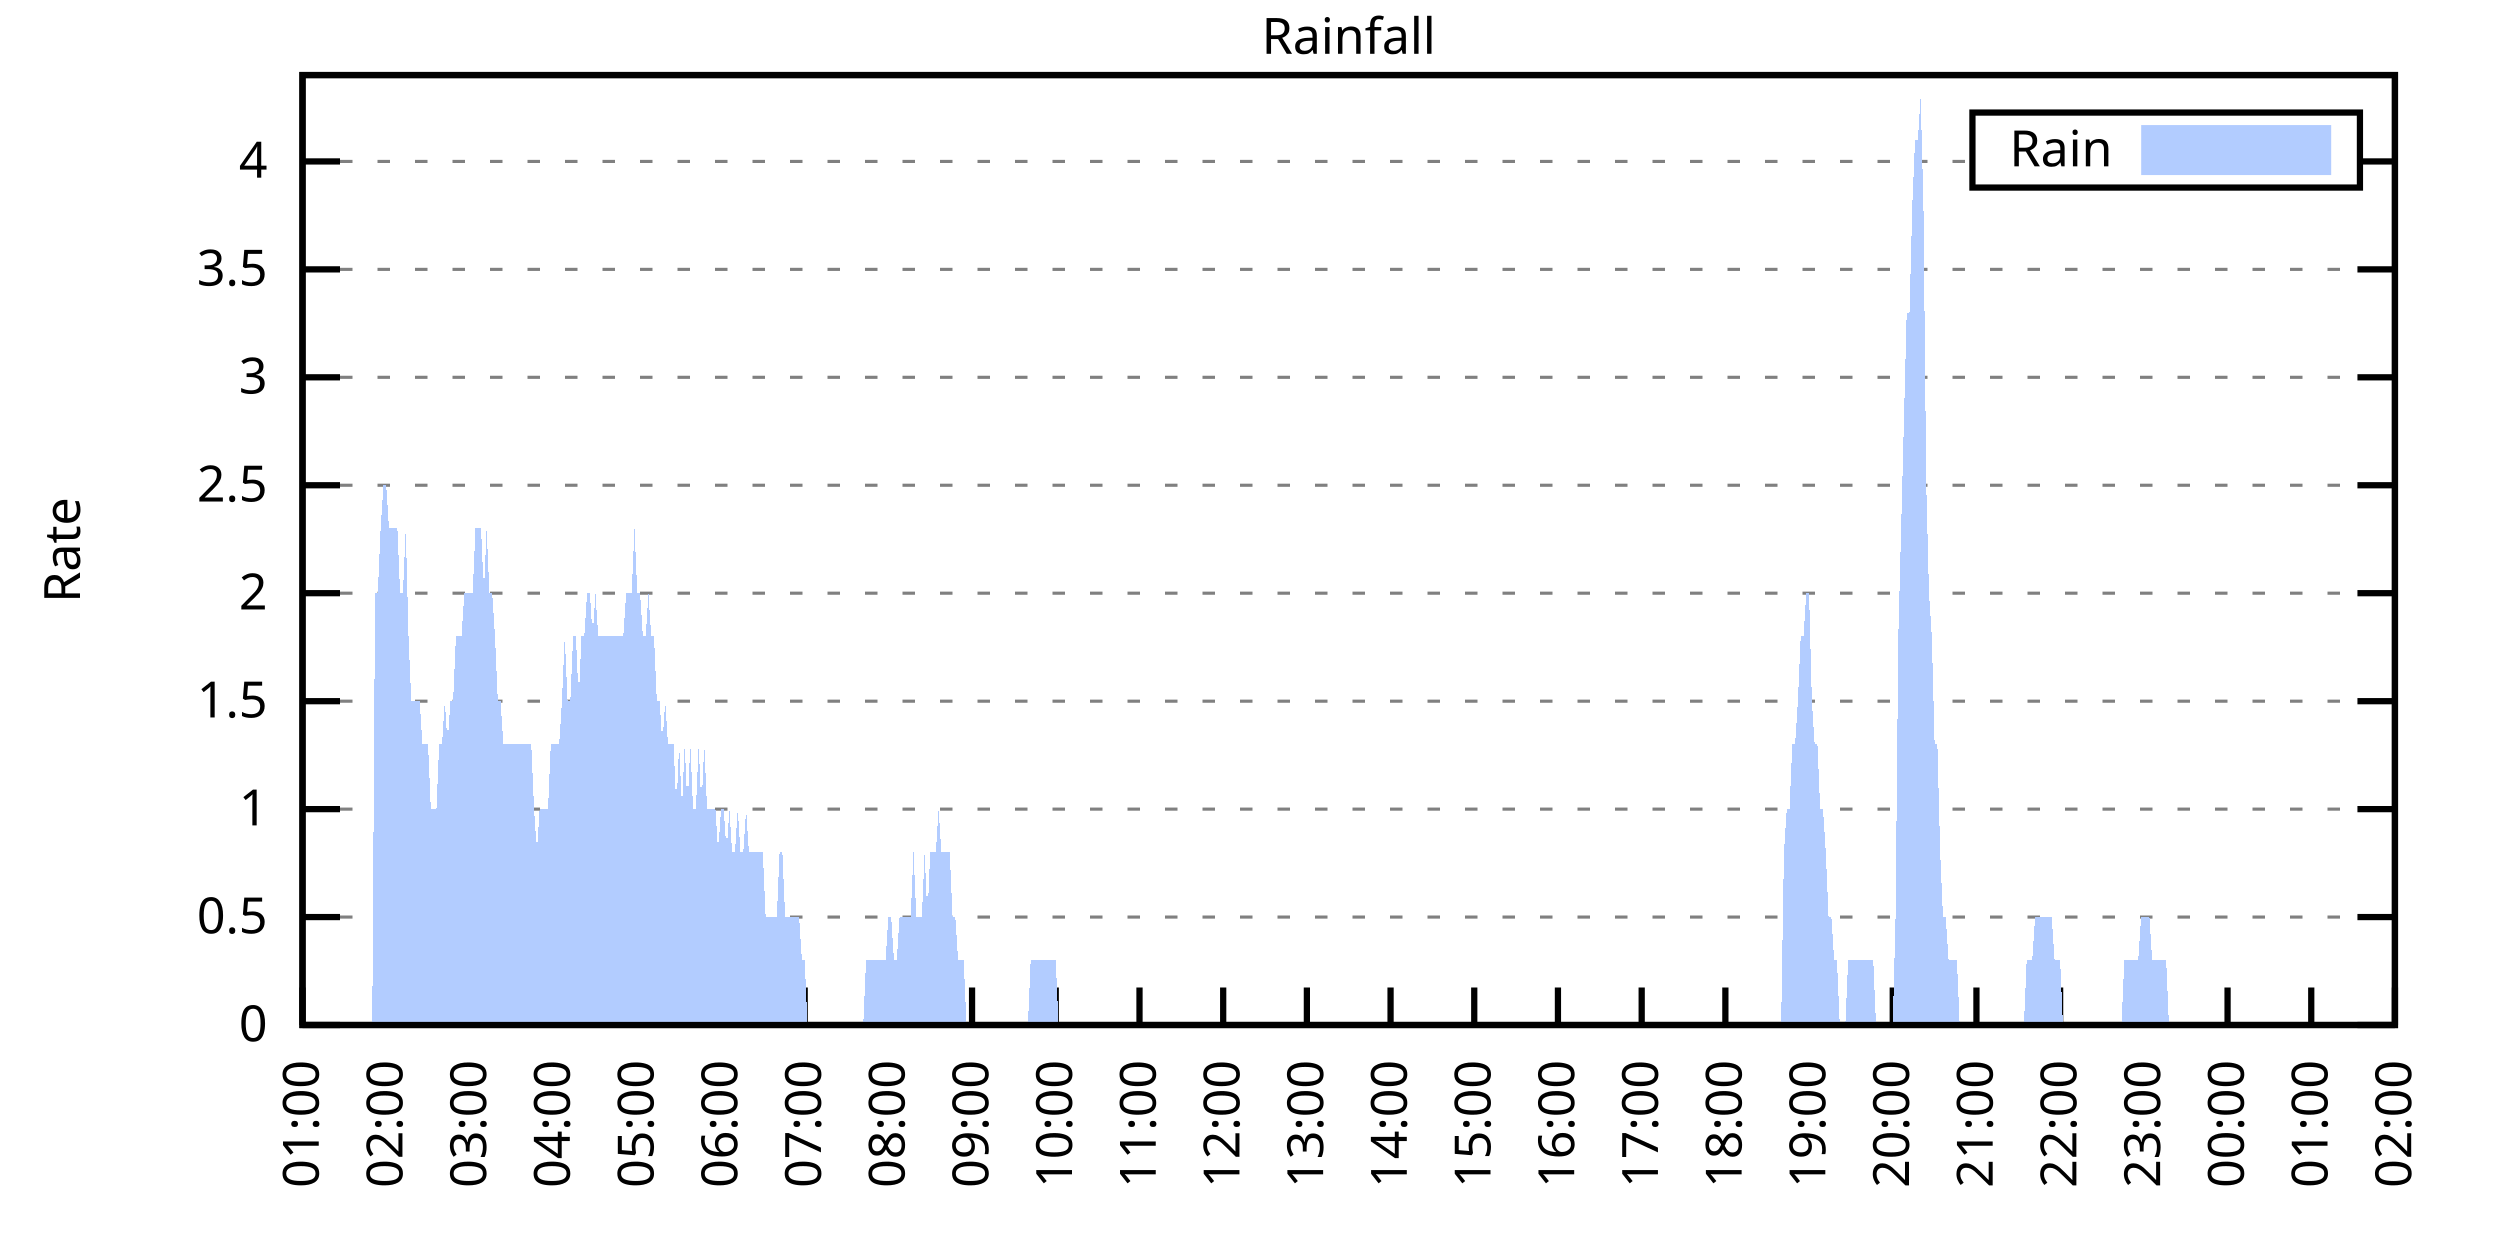
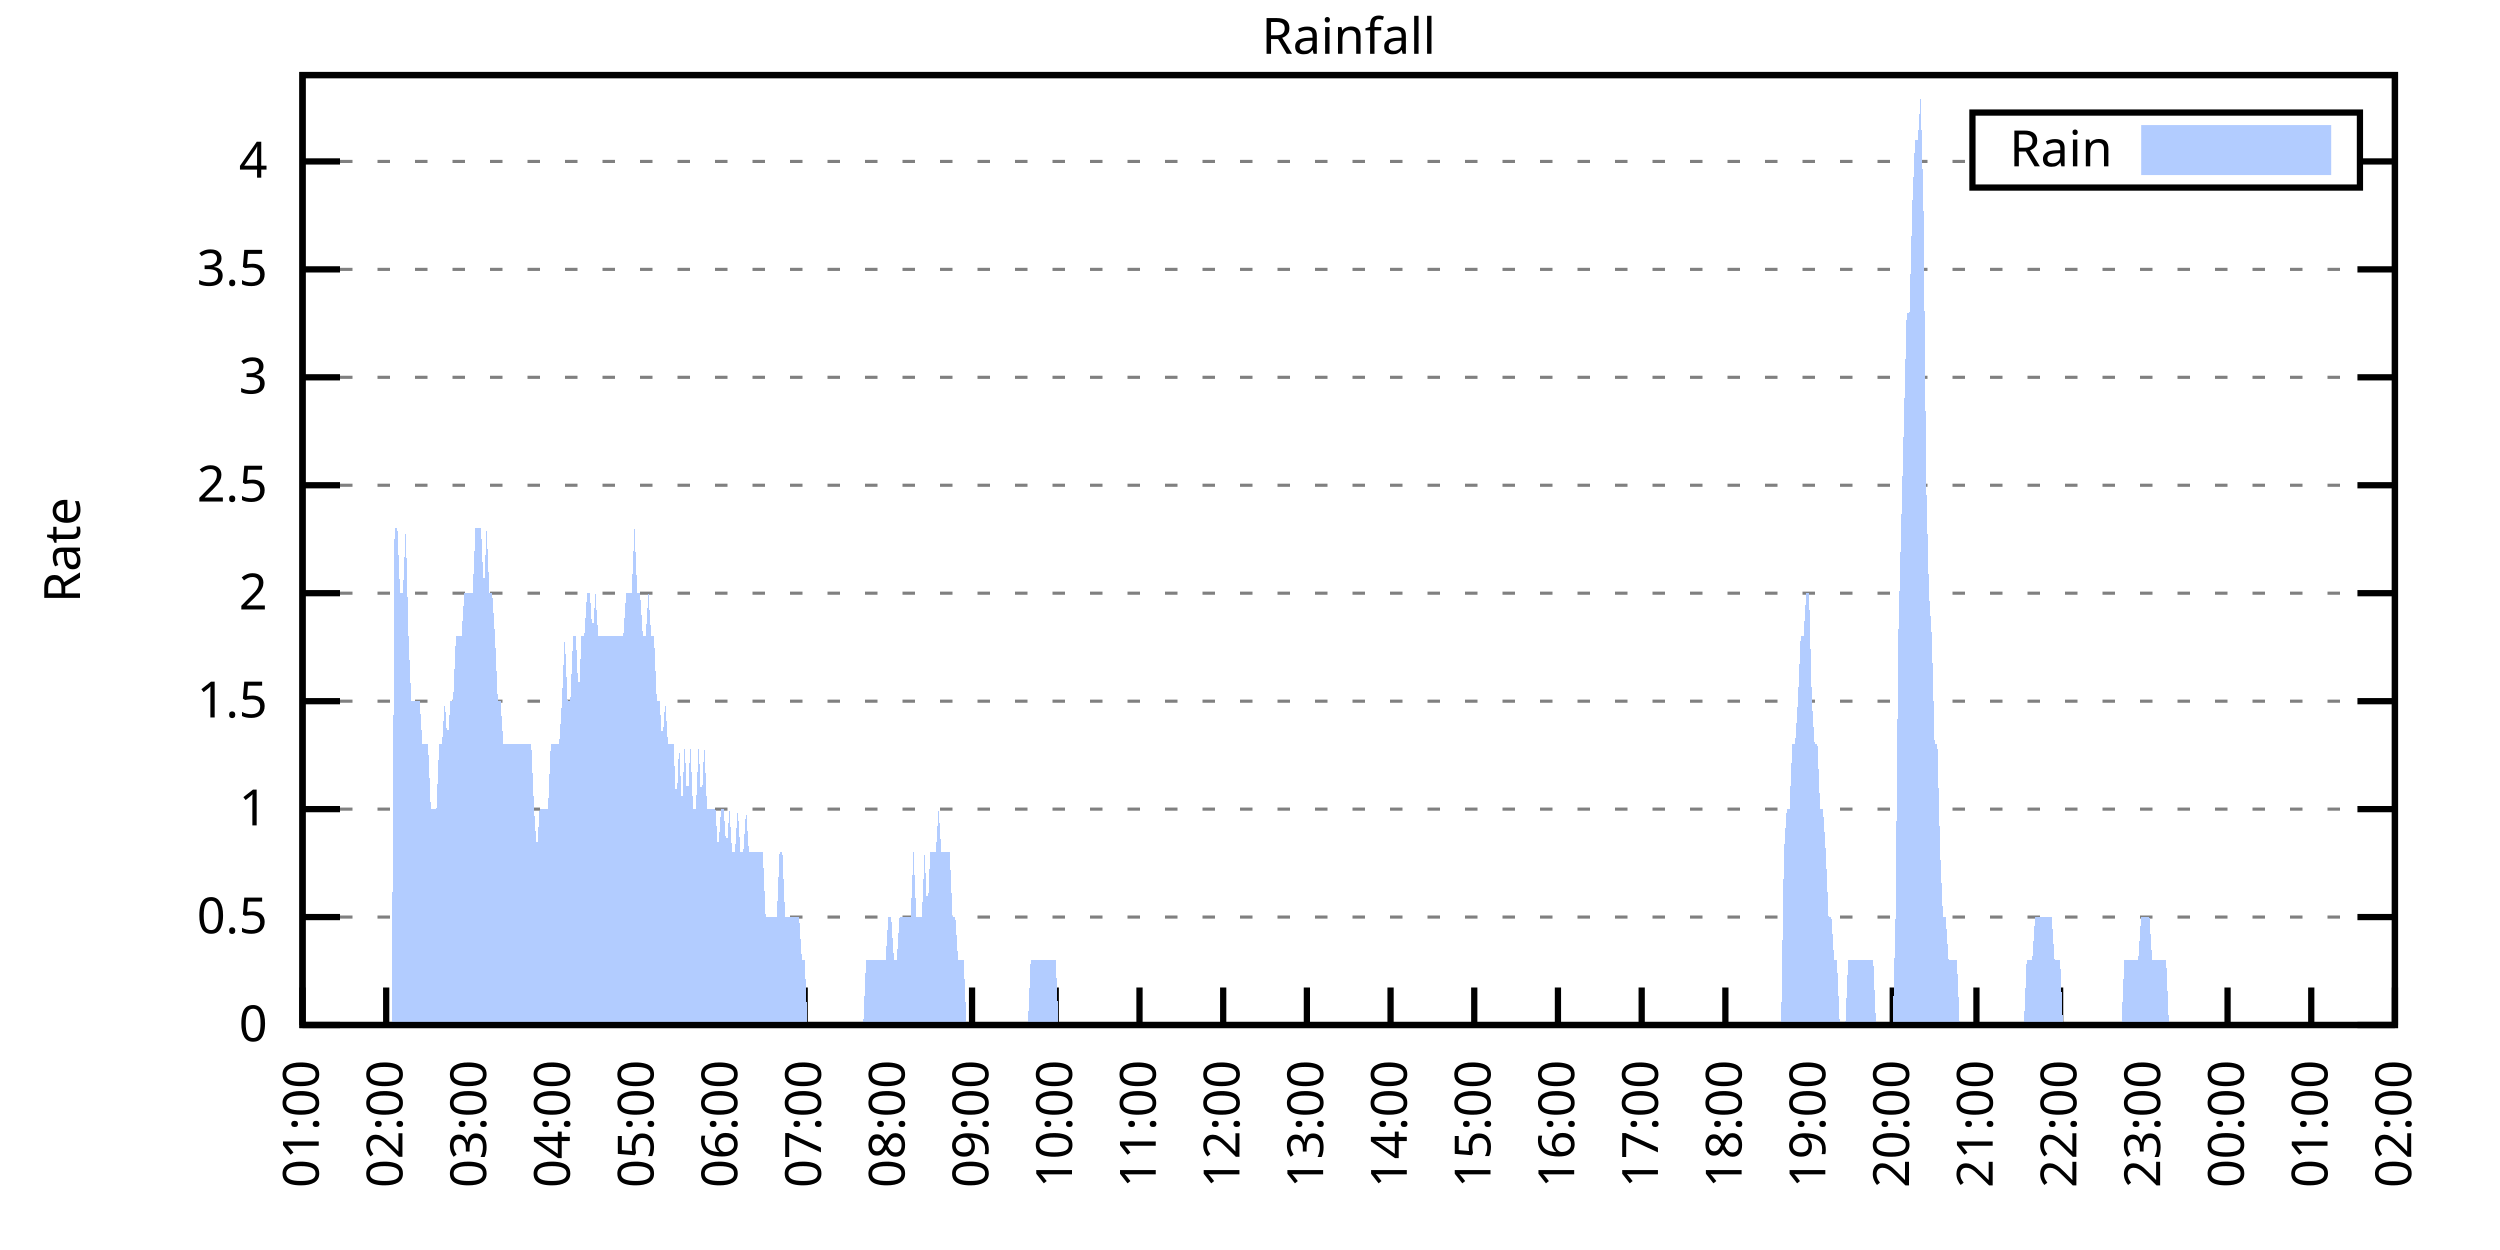
<svg xmlns="http://www.w3.org/2000/svg" xmlns:xlink="http://www.w3.org/1999/xlink" width="400" height="200" viewBox="0 0 400 200">
  <g id="gnuplot_canvas">
    <rect x="0" y="0" width="400" height="200" fill="none" />
    <defs>
      <circle id="gpDot" r="0.5" stroke-width="0.5" stroke="currentColor" />
      <path id="gpPt0" stroke-width="0.333" stroke="currentColor" d="M-1,0 h2 M0,-1 v2" />
      <path id="gpPt1" stroke-width="0.333" stroke="currentColor" d="M-1,-1 L1,1 M1,-1 L-1,1" />
      <path id="gpPt2" stroke-width="0.333" stroke="currentColor" d="M-1,0 L1,0 M0,-1 L0,1 M-1,-1 L1,1 M-1,1 L1,-1" />
      <rect id="gpPt3" stroke-width="0.333" stroke="currentColor" x="-1" y="-1" width="2" height="2" />
      <rect id="gpPt4" stroke-width="0.333" stroke="currentColor" fill="currentColor" x="-1" y="-1" width="2" height="2" />
      <circle id="gpPt5" stroke-width="0.333" stroke="currentColor" cx="0" cy="0" r="1" />
      <use xlink:href="#gpPt5" id="gpPt6" fill="currentColor" stroke="none" />
      <path id="gpPt7" stroke-width="0.333" stroke="currentColor" d="M0,-1.33 L-1.33,0.67 L1.33,0.67 z" />
      <use xlink:href="#gpPt7" id="gpPt8" fill="currentColor" stroke="none" />
      <use xlink:href="#gpPt7" id="gpPt9" stroke="currentColor" transform="rotate(180)" />
      <use xlink:href="#gpPt9" id="gpPt10" fill="currentColor" stroke="none" />
      <use xlink:href="#gpPt3" id="gpPt11" stroke="currentColor" transform="rotate(45)" />
      <use xlink:href="#gpPt11" id="gpPt12" fill="currentColor" stroke="none" />
      <path id="gpPt13" stroke-width="0.333" stroke="currentColor" d="M0,1.330 L1.265,0.411 L0.782,-1.067 L-0.782,-1.076 L-1.265,0.411 z" />
      <use xlink:href="#gpPt13" id="gpPt14" fill="currentColor" stroke="none" />
      <filter id="textbox" filterUnits="objectBoundingBox" x="0" y="0" height="1" width="1">
        <feFlood flood-color="white" flood-opacity="1" result="bgnd" />
        <feComposite in="SourceGraphic" in2="bgnd" operator="atop" />
      </filter>
      <filter id="greybox" filterUnits="objectBoundingBox" x="0" y="0" height="1" width="1">
        <feFlood flood-color="lightgrey" flood-opacity="1" result="grey" />
        <feComposite in="SourceGraphic" in2="grey" operator="atop" />
      </filter>
    </defs>
    <g fill="none" color="white" stroke="currentColor" stroke-width="1.00" stroke-linecap="butt" stroke-linejoin="miter">
</g>
    <g fill="none" color="black" stroke="currentColor" stroke-width="1.00" stroke-linecap="butt" stroke-linejoin="miter">
      <g stroke="none" shape-rendering="crispEdges">
        <polygon fill="rgb(255, 255, 255)" points="48.40,164.00 383.18,164.00 383.18,12.02 48.40,12.02 " />
      </g>
    </g>
    <g fill="none" color="black" stroke="currentColor" stroke-width="1.00" stroke-linecap="butt" stroke-linejoin="miter">
</g>
    <g fill="none" color="black" stroke="black" stroke-width="0.50" stroke-linecap="butt" stroke-linejoin="miter">
</g>
    <g fill="none" color="gray" stroke="currentColor" stroke-width="0.50" stroke-linecap="butt" stroke-linejoin="miter">
      <path stroke="gray" stroke-dasharray="2,4" class="gridline" d="M48.40,164.00 L383.19,164.00  " />
    </g>
    <g fill="none" color="gray" stroke="gray" stroke-width="1.00" stroke-linecap="butt" stroke-linejoin="miter">
</g>
    <g fill="none" color="black" stroke="currentColor" stroke-width="1.00" stroke-linecap="butt" stroke-linejoin="miter">
      <path stroke="black" d="M48.40,164.00 L54.40,164.00 M383.19,164.00 L377.19,164.00  " />
      <g transform="translate(42.80,166.60)" stroke="none" fill="black" font-family="Sans" font-size="8.00" text-anchor="end">
        <text>
          <tspan font-family="Sans"> 0</tspan>
        </text>
      </g>
    </g>
    <g fill="none" color="black" stroke="currentColor" stroke-width="1.00" stroke-linecap="butt" stroke-linejoin="miter">
</g>
    <g fill="none" color="black" stroke="black" stroke-width="0.50" stroke-linecap="butt" stroke-linejoin="miter">
</g>
    <g fill="none" color="gray" stroke="currentColor" stroke-width="0.50" stroke-linecap="butt" stroke-linejoin="miter">
      <path stroke="gray" stroke-dasharray="2,4" class="gridline" d="M48.40,146.73 L383.19,146.73  " />
    </g>
    <g fill="none" color="gray" stroke="gray" stroke-width="1.00" stroke-linecap="butt" stroke-linejoin="miter">
</g>
    <g fill="none" color="black" stroke="currentColor" stroke-width="1.00" stroke-linecap="butt" stroke-linejoin="miter">
      <path stroke="black" d="M48.40,146.73 L54.40,146.73 M383.19,146.73 L377.19,146.73  " />
      <g transform="translate(42.80,149.33)" stroke="none" fill="black" font-family="Sans" font-size="8.00" text-anchor="end">
        <text>
          <tspan font-family="Sans"> 0.5</tspan>
        </text>
      </g>
    </g>
    <g fill="none" color="black" stroke="currentColor" stroke-width="1.00" stroke-linecap="butt" stroke-linejoin="miter">
</g>
    <g fill="none" color="black" stroke="black" stroke-width="0.50" stroke-linecap="butt" stroke-linejoin="miter">
</g>
    <g fill="none" color="gray" stroke="currentColor" stroke-width="0.50" stroke-linecap="butt" stroke-linejoin="miter">
      <path stroke="gray" stroke-dasharray="2,4" class="gridline" d="M48.40,129.46 L383.19,129.46  " />
    </g>
    <g fill="none" color="gray" stroke="gray" stroke-width="1.00" stroke-linecap="butt" stroke-linejoin="miter">
</g>
    <g fill="none" color="black" stroke="currentColor" stroke-width="1.00" stroke-linecap="butt" stroke-linejoin="miter">
      <path stroke="black" d="M48.40,129.46 L54.40,129.46 M383.19,129.46 L377.19,129.46  " />
      <g transform="translate(42.80,132.06)" stroke="none" fill="black" font-family="Sans" font-size="8.00" text-anchor="end">
        <text>
          <tspan font-family="Sans"> 1</tspan>
        </text>
      </g>
    </g>
    <g fill="none" color="black" stroke="currentColor" stroke-width="1.00" stroke-linecap="butt" stroke-linejoin="miter">
</g>
    <g fill="none" color="black" stroke="black" stroke-width="0.50" stroke-linecap="butt" stroke-linejoin="miter">
</g>
    <g fill="none" color="gray" stroke="currentColor" stroke-width="0.50" stroke-linecap="butt" stroke-linejoin="miter">
      <path stroke="gray" stroke-dasharray="2,4" class="gridline" d="M48.40,112.19 L383.19,112.19  " />
    </g>
    <g fill="none" color="gray" stroke="gray" stroke-width="1.00" stroke-linecap="butt" stroke-linejoin="miter">
</g>
    <g fill="none" color="black" stroke="currentColor" stroke-width="1.00" stroke-linecap="butt" stroke-linejoin="miter">
      <path stroke="black" d="M48.40,112.19 L54.40,112.19 M383.19,112.19 L377.19,112.19  " />
      <g transform="translate(42.80,114.79)" stroke="none" fill="black" font-family="Sans" font-size="8.00" text-anchor="end">
        <text>
          <tspan font-family="Sans"> 1.5</tspan>
        </text>
      </g>
    </g>
    <g fill="none" color="black" stroke="currentColor" stroke-width="1.00" stroke-linecap="butt" stroke-linejoin="miter">
</g>
    <g fill="none" color="black" stroke="black" stroke-width="0.50" stroke-linecap="butt" stroke-linejoin="miter">
</g>
    <g fill="none" color="gray" stroke="currentColor" stroke-width="0.50" stroke-linecap="butt" stroke-linejoin="miter">
      <path stroke="gray" stroke-dasharray="2,4" class="gridline" d="M48.40,94.91 L383.19,94.91  " />
    </g>
    <g fill="none" color="gray" stroke="gray" stroke-width="1.00" stroke-linecap="butt" stroke-linejoin="miter">
</g>
    <g fill="none" color="black" stroke="currentColor" stroke-width="1.00" stroke-linecap="butt" stroke-linejoin="miter">
      <path stroke="black" d="M48.40,94.91 L54.40,94.91 M383.19,94.91 L377.19,94.91  " />
      <g transform="translate(42.80,97.51)" stroke="none" fill="black" font-family="Sans" font-size="8.00" text-anchor="end">
        <text>
          <tspan font-family="Sans"> 2</tspan>
        </text>
      </g>
    </g>
    <g fill="none" color="black" stroke="currentColor" stroke-width="1.00" stroke-linecap="butt" stroke-linejoin="miter">
</g>
    <g fill="none" color="black" stroke="black" stroke-width="0.50" stroke-linecap="butt" stroke-linejoin="miter">
</g>
    <g fill="none" color="gray" stroke="currentColor" stroke-width="0.50" stroke-linecap="butt" stroke-linejoin="miter">
      <path stroke="gray" stroke-dasharray="2,4" class="gridline" d="M48.40,77.64 L383.19,77.64  " />
    </g>
    <g fill="none" color="gray" stroke="gray" stroke-width="1.00" stroke-linecap="butt" stroke-linejoin="miter">
</g>
    <g fill="none" color="black" stroke="currentColor" stroke-width="1.00" stroke-linecap="butt" stroke-linejoin="miter">
      <path stroke="black" d="M48.40,77.64 L54.40,77.64 M383.19,77.64 L377.19,77.64  " />
      <g transform="translate(42.80,80.24)" stroke="none" fill="black" font-family="Sans" font-size="8.00" text-anchor="end">
        <text>
          <tspan font-family="Sans"> 2.5</tspan>
        </text>
      </g>
    </g>
    <g fill="none" color="black" stroke="currentColor" stroke-width="1.00" stroke-linecap="butt" stroke-linejoin="miter">
</g>
    <g fill="none" color="black" stroke="black" stroke-width="0.50" stroke-linecap="butt" stroke-linejoin="miter">
</g>
    <g fill="none" color="gray" stroke="currentColor" stroke-width="0.50" stroke-linecap="butt" stroke-linejoin="miter">
      <path stroke="gray" stroke-dasharray="2,4" class="gridline" d="M48.40,60.37 L383.19,60.37  " />
    </g>
    <g fill="none" color="gray" stroke="gray" stroke-width="1.00" stroke-linecap="butt" stroke-linejoin="miter">
</g>
    <g fill="none" color="black" stroke="currentColor" stroke-width="1.00" stroke-linecap="butt" stroke-linejoin="miter">
      <path stroke="black" d="M48.40,60.37 L54.40,60.37 M383.19,60.37 L377.19,60.37  " />
      <g transform="translate(42.80,62.97)" stroke="none" fill="black" font-family="Sans" font-size="8.00" text-anchor="end">
        <text>
          <tspan font-family="Sans"> 3</tspan>
        </text>
      </g>
    </g>
    <g fill="none" color="black" stroke="currentColor" stroke-width="1.00" stroke-linecap="butt" stroke-linejoin="miter">
</g>
    <g fill="none" color="black" stroke="black" stroke-width="0.50" stroke-linecap="butt" stroke-linejoin="miter">
</g>
    <g fill="none" color="gray" stroke="currentColor" stroke-width="0.50" stroke-linecap="butt" stroke-linejoin="miter">
      <path stroke="gray" stroke-dasharray="2,4" class="gridline" d="M48.40,43.10 L383.19,43.10  " />
    </g>
    <g fill="none" color="gray" stroke="gray" stroke-width="1.00" stroke-linecap="butt" stroke-linejoin="miter">
</g>
    <g fill="none" color="black" stroke="currentColor" stroke-width="1.00" stroke-linecap="butt" stroke-linejoin="miter">
      <path stroke="black" d="M48.40,43.10 L54.40,43.10 M383.19,43.10 L377.19,43.10  " />
      <g transform="translate(42.80,45.70)" stroke="none" fill="black" font-family="Sans" font-size="8.00" text-anchor="end">
        <text>
          <tspan font-family="Sans"> 3.5</tspan>
        </text>
      </g>
    </g>
    <g fill="none" color="black" stroke="currentColor" stroke-width="1.00" stroke-linecap="butt" stroke-linejoin="miter">
</g>
    <g fill="none" color="black" stroke="black" stroke-width="0.50" stroke-linecap="butt" stroke-linejoin="miter">
</g>
    <g fill="none" color="gray" stroke="currentColor" stroke-width="0.50" stroke-linecap="butt" stroke-linejoin="miter">
      <path stroke="gray" stroke-dasharray="2,4" class="gridline" d="M48.40,25.83 L315.59,25.83 M377.59,25.83 L383.19,25.83  " />
    </g>
    <g fill="none" color="gray" stroke="gray" stroke-width="1.00" stroke-linecap="butt" stroke-linejoin="miter">
</g>
    <g fill="none" color="black" stroke="currentColor" stroke-width="1.00" stroke-linecap="butt" stroke-linejoin="miter">
      <path stroke="black" d="M48.40,25.83 L54.40,25.83 M383.19,25.83 L377.19,25.83  " />
      <g transform="translate(42.80,28.43)" stroke="none" fill="black" font-family="Sans" font-size="8.00" text-anchor="end">
        <text>
          <tspan font-family="Sans"> 4</tspan>
        </text>
      </g>
    </g>
    <g fill="none" color="black" stroke="currentColor" stroke-width="1.00" stroke-linecap="butt" stroke-linejoin="miter">
      <path stroke="black" d="M48.40,164.00 L48.40,158.00  " />
      <g transform="translate(51.00,169.60) rotate(270.00)" stroke="none" fill="black" font-family="Sans" font-size="8.00" text-anchor="end">
        <text>
          <tspan font-family="Sans">01:00</tspan>
        </text>
      </g>
    </g>
    <g fill="none" color="black" stroke="currentColor" stroke-width="1.00" stroke-linecap="butt" stroke-linejoin="miter">
      <path stroke="black" d="M61.79,164.00 L61.79,158.00  " />
      <g transform="translate(64.39,169.60) rotate(270.00)" stroke="none" fill="black" font-family="Sans" font-size="8.00" text-anchor="end">
        <text>
          <tspan font-family="Sans">02:00</tspan>
        </text>
      </g>
    </g>
    <g fill="none" color="black" stroke="currentColor" stroke-width="1.00" stroke-linecap="butt" stroke-linejoin="miter">
      <path stroke="black" d="M75.18,164.00 L75.18,158.00  " />
      <g transform="translate(77.78,169.60) rotate(270.00)" stroke="none" fill="black" font-family="Sans" font-size="8.00" text-anchor="end">
        <text>
          <tspan font-family="Sans">03:00</tspan>
        </text>
      </g>
    </g>
    <g fill="none" color="black" stroke="currentColor" stroke-width="1.00" stroke-linecap="butt" stroke-linejoin="miter">
      <path stroke="black" d="M88.57,164.00 L88.57,158.00  " />
      <g transform="translate(91.17,169.60) rotate(270.00)" stroke="none" fill="black" font-family="Sans" font-size="8.00" text-anchor="end">
        <text>
          <tspan font-family="Sans">04:00</tspan>
        </text>
      </g>
    </g>
    <g fill="none" color="black" stroke="currentColor" stroke-width="1.00" stroke-linecap="butt" stroke-linejoin="miter">
      <path stroke="black" d="M101.97,164.00 L101.97,158.00  " />
      <g transform="translate(104.57,169.60) rotate(270.00)" stroke="none" fill="black" font-family="Sans" font-size="8.00" text-anchor="end">
        <text>
          <tspan font-family="Sans">05:00</tspan>
        </text>
      </g>
    </g>
    <g fill="none" color="black" stroke="currentColor" stroke-width="1.00" stroke-linecap="butt" stroke-linejoin="miter">
      <path stroke="black" d="M115.36,164.00 L115.36,158.00  " />
      <g transform="translate(117.96,169.60) rotate(270.00)" stroke="none" fill="black" font-family="Sans" font-size="8.00" text-anchor="end">
        <text>
          <tspan font-family="Sans">06:00</tspan>
        </text>
      </g>
    </g>
    <g fill="none" color="black" stroke="currentColor" stroke-width="1.00" stroke-linecap="butt" stroke-linejoin="miter">
      <path stroke="black" d="M128.75,164.00 L128.75,158.00  " />
      <g transform="translate(131.35,169.60) rotate(270.00)" stroke="none" fill="black" font-family="Sans" font-size="8.00" text-anchor="end">
        <text>
          <tspan font-family="Sans">07:00</tspan>
        </text>
      </g>
    </g>
    <g fill="none" color="black" stroke="currentColor" stroke-width="1.00" stroke-linecap="butt" stroke-linejoin="miter">
      <path stroke="black" d="M142.14,164.00 L142.14,158.00  " />
      <g transform="translate(144.74,169.60) rotate(270.00)" stroke="none" fill="black" font-family="Sans" font-size="8.00" text-anchor="end">
        <text>
          <tspan font-family="Sans">08:00</tspan>
        </text>
      </g>
    </g>
    <g fill="none" color="black" stroke="currentColor" stroke-width="1.00" stroke-linecap="butt" stroke-linejoin="miter">
      <path stroke="black" d="M155.53,164.00 L155.53,158.00  " />
      <g transform="translate(158.13,169.60) rotate(270.00)" stroke="none" fill="black" font-family="Sans" font-size="8.00" text-anchor="end">
        <text>
          <tspan font-family="Sans">09:00</tspan>
        </text>
      </g>
    </g>
    <g fill="none" color="black" stroke="currentColor" stroke-width="1.00" stroke-linecap="butt" stroke-linejoin="miter">
      <path stroke="black" d="M168.92,164.00 L168.92,158.00  " />
      <g transform="translate(171.52,169.60) rotate(270.00)" stroke="none" fill="black" font-family="Sans" font-size="8.00" text-anchor="end">
        <text>
          <tspan font-family="Sans">10:00</tspan>
        </text>
      </g>
    </g>
    <g fill="none" color="black" stroke="currentColor" stroke-width="1.00" stroke-linecap="butt" stroke-linejoin="miter">
      <path stroke="black" d="M182.32,164.00 L182.32,158.00  " />
      <g transform="translate(184.92,169.60) rotate(270.00)" stroke="none" fill="black" font-family="Sans" font-size="8.00" text-anchor="end">
        <text>
          <tspan font-family="Sans">11:00</tspan>
        </text>
      </g>
    </g>
    <g fill="none" color="black" stroke="currentColor" stroke-width="1.00" stroke-linecap="butt" stroke-linejoin="miter">
      <path stroke="black" d="M195.71,164.00 L195.71,158.00  " />
      <g transform="translate(198.31,169.60) rotate(270.00)" stroke="none" fill="black" font-family="Sans" font-size="8.00" text-anchor="end">
        <text>
          <tspan font-family="Sans">12:00</tspan>
        </text>
      </g>
    </g>
    <g fill="none" color="black" stroke="currentColor" stroke-width="1.00" stroke-linecap="butt" stroke-linejoin="miter">
      <path stroke="black" d="M209.10,164.00 L209.10,158.00  " />
      <g transform="translate(211.70,169.60) rotate(270.00)" stroke="none" fill="black" font-family="Sans" font-size="8.00" text-anchor="end">
        <text>
          <tspan font-family="Sans">13:00</tspan>
        </text>
      </g>
    </g>
    <g fill="none" color="black" stroke="currentColor" stroke-width="1.00" stroke-linecap="butt" stroke-linejoin="miter">
      <path stroke="black" d="M222.49,164.00 L222.49,158.00  " />
      <g transform="translate(225.09,169.60) rotate(270.00)" stroke="none" fill="black" font-family="Sans" font-size="8.00" text-anchor="end">
        <text>
          <tspan font-family="Sans">14:00</tspan>
        </text>
      </g>
    </g>
    <g fill="none" color="black" stroke="currentColor" stroke-width="1.00" stroke-linecap="butt" stroke-linejoin="miter">
      <path stroke="black" d="M235.88,164.00 L235.88,158.00  " />
      <g transform="translate(238.48,169.60) rotate(270.00)" stroke="none" fill="black" font-family="Sans" font-size="8.00" text-anchor="end">
        <text>
          <tspan font-family="Sans">15:00</tspan>
        </text>
      </g>
    </g>
    <g fill="none" color="black" stroke="currentColor" stroke-width="1.00" stroke-linecap="butt" stroke-linejoin="miter">
      <path stroke="black" d="M249.27,164.00 L249.27,158.00  " />
      <g transform="translate(251.87,169.60) rotate(270.00)" stroke="none" fill="black" font-family="Sans" font-size="8.00" text-anchor="end">
        <text>
          <tspan font-family="Sans">16:00</tspan>
        </text>
      </g>
    </g>
    <g fill="none" color="black" stroke="currentColor" stroke-width="1.00" stroke-linecap="butt" stroke-linejoin="miter">
      <path stroke="black" d="M262.67,164.00 L262.67,158.00  " />
      <g transform="translate(265.27,169.60) rotate(270.00)" stroke="none" fill="black" font-family="Sans" font-size="8.00" text-anchor="end">
        <text>
          <tspan font-family="Sans">17:00</tspan>
        </text>
      </g>
    </g>
    <g fill="none" color="black" stroke="currentColor" stroke-width="1.00" stroke-linecap="butt" stroke-linejoin="miter">
      <path stroke="black" d="M276.06,164.00 L276.06,158.00  " />
      <g transform="translate(278.66,169.60) rotate(270.00)" stroke="none" fill="black" font-family="Sans" font-size="8.00" text-anchor="end">
        <text>
          <tspan font-family="Sans">18:00</tspan>
        </text>
      </g>
    </g>
    <g fill="none" color="black" stroke="currentColor" stroke-width="1.00" stroke-linecap="butt" stroke-linejoin="miter">
      <path stroke="black" d="M289.45,164.00 L289.45,158.00  " />
      <g transform="translate(292.05,169.60) rotate(270.00)" stroke="none" fill="black" font-family="Sans" font-size="8.00" text-anchor="end">
        <text>
          <tspan font-family="Sans">19:00</tspan>
        </text>
      </g>
    </g>
    <g fill="none" color="black" stroke="currentColor" stroke-width="1.00" stroke-linecap="butt" stroke-linejoin="miter">
      <path stroke="black" d="M302.84,164.00 L302.84,158.00  " />
      <g transform="translate(305.44,169.60) rotate(270.00)" stroke="none" fill="black" font-family="Sans" font-size="8.00" text-anchor="end">
        <text>
          <tspan font-family="Sans">20:00</tspan>
        </text>
      </g>
    </g>
    <g fill="none" color="black" stroke="currentColor" stroke-width="1.00" stroke-linecap="butt" stroke-linejoin="miter">
      <path stroke="black" d="M316.23,164.00 L316.23,158.00  " />
      <g transform="translate(318.83,169.60) rotate(270.00)" stroke="none" fill="black" font-family="Sans" font-size="8.00" text-anchor="end">
        <text>
          <tspan font-family="Sans">21:00</tspan>
        </text>
      </g>
    </g>
    <g fill="none" color="black" stroke="currentColor" stroke-width="1.00" stroke-linecap="butt" stroke-linejoin="miter">
      <path stroke="black" d="M329.62,164.00 L329.62,158.00  " />
      <g transform="translate(332.22,169.60) rotate(270.00)" stroke="none" fill="black" font-family="Sans" font-size="8.00" text-anchor="end">
        <text>
          <tspan font-family="Sans">22:00</tspan>
        </text>
      </g>
    </g>
    <g fill="none" color="black" stroke="currentColor" stroke-width="1.00" stroke-linecap="butt" stroke-linejoin="miter">
      <path stroke="black" d="M343.02,164.00 L343.02,158.00  " />
      <g transform="translate(345.62,169.60) rotate(270.00)" stroke="none" fill="black" font-family="Sans" font-size="8.00" text-anchor="end">
        <text>
          <tspan font-family="Sans">23:00</tspan>
        </text>
      </g>
    </g>
    <g fill="none" color="black" stroke="currentColor" stroke-width="1.00" stroke-linecap="butt" stroke-linejoin="miter">
      <path stroke="black" d="M356.41,164.00 L356.41,158.00  " />
      <g transform="translate(359.01,169.60) rotate(270.00)" stroke="none" fill="black" font-family="Sans" font-size="8.00" text-anchor="end">
        <text>
          <tspan font-family="Sans">00:00</tspan>
        </text>
      </g>
    </g>
    <g fill="none" color="black" stroke="currentColor" stroke-width="1.00" stroke-linecap="butt" stroke-linejoin="miter">
      <path stroke="black" d="M369.80,164.00 L369.80,158.00  " />
      <g transform="translate(372.40,169.60) rotate(270.00)" stroke="none" fill="black" font-family="Sans" font-size="8.00" text-anchor="end">
        <text>
          <tspan font-family="Sans">01:00</tspan>
        </text>
      </g>
    </g>
    <g fill="none" color="black" stroke="currentColor" stroke-width="1.00" stroke-linecap="butt" stroke-linejoin="miter">
      <path stroke="black" d="M383.19,164.00 L383.19,158.00  " />
      <g transform="translate(385.79,169.60) rotate(270.00)" stroke="none" fill="black" font-family="Sans" font-size="8.00" text-anchor="end">
        <text>
          <tspan font-family="Sans">02:00</tspan>
        </text>
      </g>
    </g>
    <g fill="none" color="black" stroke="currentColor" stroke-width="1.00" stroke-linecap="butt" stroke-linejoin="miter">
</g>
    <g fill="none" color="black" stroke="currentColor" stroke-width="1.00" stroke-linecap="butt" stroke-linejoin="miter">
      <path stroke="black" d="M48.40,12.01 L48.40,164.00 L383.19,164.00 L383.19,12.01 L48.40,12.01 Z  " />
    </g>
    <g fill="none" color="black" stroke="currentColor" stroke-width="1.00" stroke-linecap="butt" stroke-linejoin="miter">
</g>
    <g fill="none" color="black" stroke="currentColor" stroke-width="1.00" stroke-linecap="butt" stroke-linejoin="miter">
      <path stroke="black" d="M315.59,30.01 L315.59,18.01 L377.59,18.01 L377.59,30.01 L315.59,30.01 Z  " />
    </g>
    <g id="Rainfall_plot_1">
      <g fill="none" color="white" stroke="black" stroke-width="2.00" stroke-linecap="butt" stroke-linejoin="miter">
</g>
      <g fill="none" color="black" stroke="currentColor" stroke-width="2.00" stroke-linecap="butt" stroke-linejoin="miter">
        <g transform="translate(337.99,26.61)" stroke="none" fill="black" font-family="Sans" font-size="8.00" text-anchor="end">
          <text>
            <tspan font-family="Sans">Rain</tspan>
          </text>
        </g>
      </g>
      <g fill="none" color="black" stroke="currentColor" stroke-width="2.00" stroke-linecap="butt" stroke-linejoin="miter">
        <g stroke="none" shape-rendering="crispEdges">
          <polygon fill="rgb(178, 204, 255)" points="343.59,27.01 371.99,27.01 371.99,21.01 343.59,21.01 " />
        </g>
        <path stroke="rgb(178, 204, 255)" d="M343.59,27.01 L371.99,27.01 L371.99,21.01 L343.59,21.01 L343.59,27.01 Z  " />
      </g>
      <g fill="none" color="black" stroke="currentColor" stroke-width="2.00" stroke-linecap="butt" stroke-linejoin="miter">
        <g stroke="none" shape-rendering="crispEdges">
-           <polygon fill="rgb(178, 204, 255)" points="55.54,164.00 55.99,164.00 56.43,164.00 56.88,164.00 57.33,164.00 57.77,164.00 58.22,164.00 58.67,164.00 59.11,164.00 59.56,164.00 60.01,94.91 60.45,94.91 60.90,84.55 61.35,77.64 61.79,77.64 62.24,84.55 62.68,84.55 63.13,84.55 63.58,84.55 64.02,94.91 64.47,94.91 64.92,84.55 65.36,101.82 65.81,112.19 66.26,112.19 66.70,112.19 67.15,112.19 67.59,119.09 68.04,119.09 68.49,119.09 68.93,129.46 69.38,129.46 69.83,129.46 70.27,119.09 70.72,119.09 71.17,112.19 71.61,119.09 72.06,112.19 72.50,112.19 72.95,101.82 73.40,101.82 73.84,101.82 74.29,94.91 74.74,94.91 75.18,94.91 75.63,94.91 76.08,84.55 76.52,84.55 76.97,84.55 77.42,94.91 77.86,84.55 78.31,94.91 78.75,94.91 79.20,101.82 79.65,112.19 80.09,112.19 80.54,119.09 80.99,119.09 81.43,119.09 81.88,119.09 82.33,119.09 82.77,119.09 83.22,119.09 83.66,119.09 84.11,119.09 84.56,119.09 85.00,119.09 85.45,129.46 85.90,136.37 86.34,129.46 86.79,129.46 87.24,129.46 87.68,129.46 88.13,119.09 88.57,119.09 89.02,119.09 89.47,119.09 89.91,112.19 90.36,101.82 90.81,112.19 91.25,112.19 91.70,101.82 92.15,101.82 92.59,112.19 93.04,101.82 93.49,101.82 93.93,94.91 94.38,94.91 94.82,101.82 95.27,94.91 95.72,101.82 96.16,101.82 96.61,101.82 97.06,101.82 97.50,101.82 97.95,101.82 98.40,101.82 98.84,101.82 99.29,101.82 99.73,101.82 100.18,94.91 100.63,94.91 101.07,94.91 101.52,84.55 101.97,94.91 102.41,94.91 102.86,101.82 103.31,101.82 103.75,94.91 104.20,101.82 104.64,101.82 105.09,112.19 105.54,112.19 105.98,119.09 106.43,112.19 106.88,119.09 107.32,119.09 107.77,119.09 108.22,129.46 108.66,119.09 109.11,129.46 109.55,119.09 110.00,129.46 110.45,119.09 110.89,129.46 111.34,129.46 111.79,119.09 112.23,129.46 112.68,119.09 113.13,129.46 113.57,129.46 114.02,129.46 114.47,129.46 114.91,136.37 115.36,129.46 115.80,129.46 116.25,136.37 116.70,129.46 117.14,136.37 117.59,136.37 118.04,129.46 118.48,136.37 118.93,136.37 119.38,129.46 119.82,136.37 120.27,136.37 120.71,136.37 121.16,136.37 121.61,136.37 122.05,136.37 122.50,146.73 122.95,146.73 123.39,146.73 123.84,146.73 124.29,146.73 124.73,136.37 125.18,136.37 125.62,146.73 126.07,146.73 126.52,146.73 126.96,146.73 127.41,146.73 127.86,146.73 128.30,153.64 128.75,153.64 129.20,164.00 129.64,164.00 130.09,164.00 130.54,164.00 130.98,164.00 131.43,164.00 131.87,164.00 132.32,164.00 132.77,164.00 133.21,164.00 133.66,164.00 134.11,164.00 134.55,164.00 135.00,164.00 135.45,164.00 135.89,164.00 136.34,164.00 136.78,164.00 137.23,164.00 137.68,164.00 138.12,164.00 138.57,153.64 139.02,153.64 139.46,153.64 139.91,153.64 140.36,153.64 140.80,153.64 141.25,153.64 141.69,153.64 142.14,146.73 142.59,146.73 143.03,153.64 143.48,153.64 143.93,146.73 144.37,146.73 144.82,146.73 145.27,146.73 145.71,146.73 146.16,136.37 146.61,146.73 147.05,146.73 147.50,146.73 147.94,136.37 148.39,146.73 148.84,136.37 149.28,136.37 149.73,136.37 150.18,129.46 150.62,136.37 151.07,136.37 151.52,136.37 151.96,136.37 152.41,146.73 152.85,146.73 153.30,153.64 153.75,153.64 154.19,153.64 154.64,164.00 155.09,164.00 155.53,164.00 155.98,164.00 156.43,164.00 156.87,164.00 157.32,164.00 157.76,164.00 158.21,164.00 158.66,164.00 159.10,164.00 159.55,164.00 160.00,164.00 160.44,164.00 160.89,164.00 161.34,164.00 161.78,164.00 162.23,164.00 162.67,164.00 163.12,164.00 163.57,164.00 164.01,164.00 164.46,164.00 164.91,153.64 165.35,153.64 165.80,153.64 166.25,153.64 166.69,153.64 167.14,153.64 167.59,153.64 168.03,153.64 168.48,153.64 168.92,153.64 169.37,164.00 169.82,164.00 170.26,164.00 170.71,164.00 171.16,164.00 171.60,164.00 172.05,164.00 172.50,164.00 172.94,164.00 173.39,164.00 173.83,164.00 174.28,164.00 174.73,164.00 175.17,164.00 175.62,164.00 176.07,164.00 176.51,164.00 176.96,164.00 177.41,164.00 177.85,164.00 178.30,164.00 178.74,164.00 179.19,164.00 179.64,164.00 180.08,164.00 180.53,164.00 180.98,164.00 181.42,164.00 181.87,164.00 182.32,164.00 182.76,164.00 183.21,164.00 183.66,164.00 184.10,164.00 184.55,164.00 184.99,164.00 185.44,164.00 185.89,164.00 186.33,164.00 186.78,164.00 187.23,164.00 187.67,164.00 188.12,164.00 188.57,164.00 189.01,164.00 189.46,164.00 189.90,164.00 190.35,164.00 190.80,164.00 191.24,164.00 191.69,164.00 192.14,164.00 192.58,164.00 193.03,164.00 193.48,164.00 193.92,164.00 194.37,164.00 194.81,164.00 195.26,164.00 195.71,164.00 196.15,164.00 196.60,164.00 197.05,164.00 197.49,164.00 197.94,164.00 198.39,164.00 198.83,164.00 199.28,164.00 199.73,164.00 200.17,164.00 200.62,164.00 201.06,164.00 201.51,164.00 201.96,164.00 202.40,164.00 202.85,164.00 203.30,164.00 203.74,164.00 204.19,164.00 204.64,164.00 205.08,164.00 205.53,164.00 205.97,164.00 206.42,164.00 206.87,164.00 207.31,164.00 207.76,164.00 208.21,164.00 208.65,164.00 209.10,164.00 209.55,164.00 209.99,164.00 210.44,164.00 210.88,164.00 211.33,164.00 211.78,164.00 212.22,164.00 212.67,164.00 213.12,164.00 213.56,164.00 214.01,164.00 214.46,164.00 214.90,164.00 215.35,164.00 215.80,164.00 216.24,164.00 216.69,164.00 217.13,164.00 217.58,164.00 218.03,164.00 218.47,164.00 218.92,164.00 219.37,164.00 219.81,164.00 220.26,164.00 220.71,164.00 221.15,164.00 221.60,164.00 222.04,164.00 222.49,164.00 222.94,164.00 223.38,164.00 223.83,164.00 224.28,164.00 224.72,164.00 225.17,164.00 225.62,164.00 226.06,164.00 226.51,164.00 226.95,164.00 227.40,164.00 227.85,164.00 228.29,164.00 228.74,164.00 229.19,164.00 229.63,164.00 230.08,164.00 230.53,164.00 230.97,164.00 231.42,164.00 231.86,164.00 232.31,164.00 232.76,164.00 233.20,164.00 233.65,164.00 234.10,164.00 234.54,164.00 234.99,164.00 235.44,164.00 235.88,164.00 236.33,164.00 236.78,164.00 237.22,164.00 237.67,164.00 238.11,164.00 238.56,164.00 239.01,164.00 239.45,164.00 239.90,164.00 240.35,164.00 240.79,164.00 241.24,164.00 241.69,164.00 242.13,164.00 242.58,164.00 243.02,164.00 243.47,164.00 243.92,164.00 244.36,164.00 244.81,164.00 245.26,164.00 245.70,164.00 246.15,164.00 246.60,164.00 247.04,164.00 247.49,164.00 247.93,164.00 248.38,164.00 248.83,164.00 249.27,164.00 249.72,164.00 250.17,164.00 250.61,164.00 251.06,164.00 251.51,164.00 251.95,164.00 252.40,164.00 252.85,164.00 253.29,164.00 253.74,164.00 254.18,164.00 254.63,164.00 255.08,164.00 255.52,164.00 255.97,164.00 256.42,164.00 256.86,164.00 257.31,164.00 257.76,164.00 258.20,164.00 258.65,164.00 259.09,164.00 259.54,164.00 259.99,164.00 260.43,164.00 260.88,164.00 261.33,164.00 261.77,164.00 262.22,164.00 262.67,164.00 263.11,164.00 263.56,164.00 264.00,164.00 264.45,164.00 264.90,164.00 265.34,164.00 265.79,164.00 266.24,164.00 266.68,164.00 267.13,164.00 267.58,164.00 268.02,164.00 268.47,164.00 268.92,164.00 269.36,164.00 269.81,164.00 270.25,164.00 270.70,164.00 271.15,164.00 271.59,164.00 272.04,164.00 272.49,164.00 272.93,164.00 273.38,164.00 273.83,164.00 274.27,164.00 274.72,164.00 275.16,164.00 275.61,164.00 276.06,164.00 276.50,164.00 276.95,164.00 277.40,164.00 277.84,164.00 278.29,164.00 278.74,164.00 279.18,164.00 279.63,164.00 280.07,164.00 280.52,164.00 280.97,164.00 281.41,164.00 281.86,164.00 282.31,164.00 282.75,164.00 283.20,164.00 283.65,164.00 284.09,164.00 284.54,164.00 284.98,164.00 285.43,136.37 285.88,129.46 286.32,129.46 286.77,119.09 287.22,119.09 287.66,112.19 288.11,101.82 288.56,101.82 289.00,94.91 289.45,94.91 289.90,112.19 290.34,119.09 290.79,119.09 291.23,129.46 291.68,129.46 292.13,136.37 292.57,146.73 293.02,146.73 293.47,153.64 293.91,153.64 294.36,164.00 294.81,164.00 295.25,164.00 295.70,153.64 296.14,153.64 296.59,153.64 297.04,153.64 297.48,153.64 297.93,153.64 298.38,153.64 298.82,153.64 299.27,153.64 299.72,153.64 300.16,164.00 300.61,164.00 301.05,164.00 301.50,164.00 301.95,164.00 302.39,164.00 302.84,164.00 303.29,146.73 303.73,101.82 304.18,84.55 304.63,67.28 305.07,50.01 305.52,50.01 305.97,32.74 306.41,22.37 306.86,22.37 307.30,15.46 307.75,32.74 308.20,77.64 308.64,94.91 309.09,101.82 309.54,119.09 309.98,119.09 310.43,136.37 310.88,146.73 311.32,146.73 311.77,153.64 312.21,153.64 312.66,153.64 313.11,153.64 313.55,164.00 314.00,164.00 314.45,164.00 314.89,164.00 315.34,164.00 315.79,164.00 316.23,164.00 316.68,164.00 317.12,164.00 317.57,164.00 318.02,164.00 318.46,164.00 318.91,164.00 319.36,164.00 319.80,164.00 320.25,164.00 320.70,164.00 321.14,164.00 321.59,164.00 322.04,164.00 322.48,164.00 322.93,164.00 323.37,164.00 323.82,164.00 324.27,153.64 324.71,153.64 325.16,153.64 325.61,146.73 326.05,146.73 326.50,146.73 326.95,146.73 327.39,146.73 327.84,146.73 328.28,146.73 328.73,153.64 329.18,153.64 329.62,153.64 330.07,164.00 330.52,164.00 330.96,164.00 331.41,164.00 331.86,164.00 332.30,164.00 332.75,164.00 333.19,164.00 333.64,164.00 334.09,164.00 334.53,164.00 334.98,164.00 335.43,164.00 335.87,164.00 336.32,164.00 336.77,164.00 337.21,164.00 337.66,164.00 338.10,164.00 338.55,164.00 339.00,164.00 339.44,164.00 339.89,153.64 340.34,153.64 340.78,153.64 341.23,153.64 341.68,153.64 342.12,153.64 342.57,146.73 343.02,146.73 343.46,146.73 343.91,146.73 344.35,153.64 344.80,153.64 345.25,153.64 345.69,153.64 346.14,153.64 346.59,153.64 347.03,164.00 347.48,164.00 347.93,164.00 348.37,164.00 348.82,164.00 349.26,164.00 349.71,164.00 350.16,164.00 350.60,164.00 351.05,164.00 351.50,164.00 351.94,164.00 352.39,164.00 352.84,164.00 353.28,164.00 353.73,164.00 354.17,164.00 354.62,164.00 355.07,164.00 355.51,164.00 355.96,164.00 356.41,164.00 356.85,164.00 357.30,164.00 357.75,164.00 358.19,164.00 358.64,164.00 359.09,164.00 359.53,164.00 359.98,164.00 360.42,164.00 360.87,164.00 361.32,164.00 361.76,164.00 362.21,164.00 362.66,164.00 363.10,164.00 363.55,164.00 364.00,164.00 364.44,164.00 364.89,164.00 365.33,164.00 365.78,164.00 366.23,164.00 366.67,164.00 367.12,164.00 367.57,164.00 368.01,164.00 368.46,164.00 368.91,164.00 369.35,164.00 369.80,164.00 370.24,164.00 370.69,164.00 371.14,164.00 371.58,164.00 372.03,164.00 372.48,164.00 372.92,164.00 373.37,164.00 373.82,164.00 374.26,164.00 374.71,164.00 375.16,164.00 375.60,164.00 376.05,164.00 376.49,164.00 376.49,164.00 55.54,164.00 " />
+           <polygon fill="rgb(178, 204, 255)" points="58.67,164.00 59.11,164.00 59.56,164.00 60.01,164.00 60.45,164.00 60.90,164.00 61.35,164.00 61.79,164.00 62.24,164.00 62.68,164.00 63.13,84.55 63.58,84.55 64.02,94.91 64.47,94.91 64.92,84.55 65.36,101.82 65.81,112.19 66.26,112.19 66.70,112.19 67.15,112.19 67.59,119.09 68.04,119.09 68.49,119.09 68.93,129.46 69.38,129.46 69.83,129.46 70.27,119.09 70.72,119.09 71.17,112.19 71.61,119.09 72.06,112.19 72.50,112.19 72.95,101.82 73.40,101.82 73.84,101.82 74.29,94.91 74.74,94.91 75.18,94.91 75.63,94.91 76.08,84.55 76.52,84.55 76.97,84.55 77.42,94.91 77.86,84.55 78.31,94.91 78.75,94.91 79.20,101.82 79.65,112.19 80.09,112.19 80.54,119.09 80.99,119.09 81.43,119.09 81.88,119.09 82.33,119.09 82.77,119.09 83.22,119.09 83.66,119.09 84.11,119.09 84.56,119.09 85.00,119.09 85.45,129.46 85.90,136.37 86.34,129.46 86.79,129.46 87.24,129.46 87.68,129.46 88.13,119.09 88.57,119.09 89.02,119.09 89.47,119.09 89.91,112.19 90.36,101.82 90.81,112.19 91.25,112.19 91.70,101.82 92.15,101.82 92.59,112.19 93.04,101.82 93.49,101.82 93.93,94.91 94.38,94.91 94.82,101.82 95.27,94.91 95.72,101.82 96.16,101.82 96.61,101.82 97.06,101.82 97.50,101.82 97.95,101.82 98.40,101.82 98.84,101.82 99.29,101.82 99.73,101.82 100.18,94.91 100.63,94.91 101.07,94.91 101.52,84.55 101.97,94.91 102.41,94.91 102.86,101.82 103.31,101.82 103.75,94.91 104.20,101.82 104.64,101.82 105.09,112.19 105.54,112.19 105.98,119.09 106.43,112.19 106.88,119.09 107.32,119.09 107.77,119.09 108.22,129.46 108.66,119.09 109.11,129.46 109.55,119.09 110.00,129.46 110.45,119.09 110.89,129.46 111.34,129.46 111.79,119.09 112.23,129.46 112.68,119.09 113.13,129.46 113.57,129.46 114.02,129.46 114.47,129.46 114.91,136.37 115.36,129.46 115.80,129.46 116.25,136.37 116.70,129.46 117.14,136.37 117.59,136.37 118.04,129.46 118.48,136.37 118.93,136.37 119.38,129.46 119.82,136.37 120.27,136.37 120.71,136.37 121.16,136.37 121.61,136.37 122.05,136.37 122.50,146.73 122.95,146.73 123.39,146.73 123.84,146.73 124.29,146.73 124.73,136.37 125.18,136.37 125.62,146.73 126.07,146.73 126.52,146.73 126.96,146.73 127.41,146.73 127.86,146.73 128.30,153.64 128.75,153.64 129.20,164.00 129.64,164.00 130.09,164.00 130.54,164.00 130.98,164.00 131.43,164.00 131.87,164.00 132.32,164.00 132.77,164.00 133.21,164.00 133.66,164.00 134.11,164.00 134.55,164.00 135.00,164.00 135.45,164.00 135.89,164.00 136.34,164.00 136.78,164.00 137.23,164.00 137.68,164.00 138.12,164.00 138.57,153.64 139.02,153.64 139.46,153.64 139.91,153.64 140.36,153.64 140.80,153.64 141.25,153.64 141.69,153.64 142.14,146.73 142.59,146.73 143.03,153.64 143.48,153.64 143.93,146.73 144.37,146.73 144.82,146.73 145.27,146.73 145.71,146.73 146.16,136.37 146.61,146.73 147.05,146.73 147.50,146.73 147.94,136.37 148.39,146.73 148.84,136.37 149.28,136.37 149.73,136.37 150.18,129.46 150.62,136.37 151.07,136.37 151.52,136.37 151.96,136.37 152.41,146.73 152.85,146.73 153.30,153.64 153.75,153.64 154.19,153.64 154.64,164.00 155.09,164.00 155.53,164.00 155.98,164.00 156.43,164.00 156.87,164.00 157.32,164.00 157.76,164.00 158.21,164.00 158.66,164.00 159.10,164.00 159.55,164.00 160.00,164.00 160.44,164.00 160.89,164.00 161.34,164.00 161.78,164.00 162.23,164.00 162.67,164.00 163.12,164.00 163.57,164.00 164.01,164.00 164.46,164.00 164.91,153.64 165.35,153.64 165.80,153.64 166.25,153.64 166.69,153.64 167.14,153.64 167.59,153.64 168.03,153.64 168.48,153.64 168.92,153.64 169.37,164.00 169.82,164.00 170.26,164.00 170.71,164.00 171.16,164.00 171.60,164.00 172.05,164.00 172.50,164.00 172.94,164.00 173.39,164.00 173.83,164.00 174.28,164.00 174.73,164.00 175.17,164.00 175.62,164.00 176.07,164.00 176.51,164.00 176.96,164.00 177.41,164.00 177.85,164.00 178.30,164.00 178.74,164.00 179.19,164.00 179.64,164.00 180.08,164.00 180.53,164.00 180.98,164.00 181.42,164.00 181.87,164.00 182.32,164.00 182.76,164.00 183.21,164.00 183.66,164.00 184.10,164.00 184.55,164.00 184.99,164.00 185.44,164.00 185.89,164.00 186.33,164.00 186.78,164.00 187.23,164.00 187.67,164.00 188.12,164.00 188.57,164.00 189.01,164.00 189.46,164.00 189.90,164.00 190.35,164.00 190.80,164.00 191.24,164.00 191.69,164.00 192.14,164.00 192.58,164.00 193.03,164.00 193.48,164.00 193.92,164.00 194.37,164.00 194.81,164.00 195.26,164.00 195.71,164.00 196.15,164.00 196.60,164.00 197.05,164.00 197.49,164.00 197.94,164.00 198.39,164.00 198.83,164.00 199.28,164.00 199.73,164.00 200.17,164.00 200.62,164.00 201.06,164.00 201.51,164.00 201.96,164.00 202.40,164.00 202.85,164.00 203.30,164.00 203.74,164.00 204.19,164.00 204.64,164.00 205.08,164.00 205.53,164.00 205.97,164.00 206.42,164.00 206.87,164.00 207.31,164.00 207.76,164.00 208.21,164.00 208.65,164.00 209.10,164.00 209.55,164.00 209.99,164.00 210.44,164.00 210.88,164.00 211.33,164.00 211.78,164.00 212.22,164.00 212.67,164.00 213.12,164.00 213.56,164.00 214.01,164.00 214.46,164.00 214.90,164.00 215.35,164.00 215.80,164.00 216.24,164.00 216.69,164.00 217.13,164.00 217.58,164.00 218.03,164.00 218.47,164.00 218.92,164.00 219.37,164.00 219.81,164.00 220.26,164.00 220.71,164.00 221.15,164.00 221.60,164.00 222.04,164.00 222.49,164.00 222.94,164.00 223.38,164.00 223.83,164.00 224.28,164.00 224.72,164.00 225.17,164.00 225.62,164.00 226.06,164.00 226.51,164.00 226.95,164.00 227.40,164.00 227.85,164.00 228.29,164.00 228.74,164.00 229.19,164.00 229.63,164.00 230.08,164.00 230.53,164.00 230.97,164.00 231.42,164.00 231.86,164.00 232.31,164.00 232.76,164.00 233.20,164.00 233.65,164.00 234.10,164.00 234.54,164.00 234.99,164.00 235.44,164.00 235.88,164.00 236.33,164.00 236.78,164.00 237.22,164.00 237.67,164.00 238.11,164.00 238.56,164.00 239.01,164.00 239.45,164.00 239.90,164.00 240.35,164.00 240.79,164.00 241.24,164.00 241.69,164.00 242.13,164.00 242.58,164.00 243.02,164.00 243.47,164.00 243.92,164.00 244.36,164.00 244.81,164.00 245.26,164.00 245.70,164.00 246.15,164.00 246.60,164.00 247.04,164.00 247.49,164.00 247.93,164.00 248.38,164.00 248.83,164.00 249.27,164.00 249.72,164.00 250.17,164.00 250.61,164.00 251.06,164.00 251.51,164.00 251.95,164.00 252.40,164.00 252.85,164.00 253.29,164.00 253.74,164.00 254.18,164.00 254.63,164.00 255.08,164.00 255.52,164.00 255.97,164.00 256.42,164.00 256.86,164.00 257.31,164.00 257.76,164.00 258.20,164.00 258.65,164.00 259.09,164.00 259.54,164.00 259.99,164.00 260.43,164.00 260.88,164.00 261.33,164.00 261.77,164.00 262.22,164.00 262.67,164.00 263.11,164.00 263.56,164.00 264.00,164.00 264.45,164.00 264.90,164.00 265.34,164.00 265.79,164.00 266.24,164.00 266.68,164.00 267.13,164.00 267.58,164.00 268.02,164.00 268.47,164.00 268.92,164.00 269.36,164.00 269.81,164.00 270.25,164.00 270.70,164.00 271.15,164.00 271.59,164.00 272.04,164.00 272.49,164.00 272.93,164.00 273.38,164.00 273.83,164.00 274.27,164.00 274.72,164.00 275.16,164.00 275.61,164.00 276.06,164.00 276.50,164.00 276.95,164.00 277.40,164.00 277.84,164.00 278.29,164.00 278.74,164.00 279.18,164.00 279.63,164.00 280.07,164.00 280.52,164.00 280.97,164.00 281.41,164.00 281.86,164.00 282.31,164.00 282.75,164.00 283.20,164.00 283.65,164.00 284.09,164.00 284.54,164.00 284.98,164.00 285.43,136.37 285.88,129.46 286.32,129.46 286.77,119.09 287.22,119.09 287.66,112.19 288.11,101.82 288.56,101.82 289.00,94.91 289.45,94.91 289.90,112.19 290.34,119.09 290.79,119.09 291.23,129.46 291.68,129.46 292.13,136.37 292.57,146.73 293.02,146.73 293.47,153.64 293.91,153.64 294.36,164.00 294.81,164.00 295.25,164.00 295.70,153.64 296.14,153.64 296.59,153.64 297.04,153.64 297.48,153.64 297.93,153.64 298.38,153.64 298.82,153.64 299.27,153.64 299.72,153.64 300.16,164.00 300.61,164.00 301.05,164.00 301.50,164.00 301.95,164.00 302.39,164.00 302.84,164.00 303.29,146.73 303.73,101.82 304.18,84.55 304.63,67.28 305.07,50.01 305.52,50.01 305.97,32.74 306.41,22.37 306.86,22.37 307.30,15.46 307.75,32.74 308.20,77.64 308.64,94.91 309.09,101.82 309.54,119.09 309.98,119.09 310.43,136.37 310.88,146.73 311.32,146.73 311.77,153.64 312.21,153.64 312.66,153.64 313.11,153.64 313.55,164.00 314.00,164.00 314.45,164.00 314.89,164.00 315.34,164.00 315.79,164.00 316.23,164.00 316.68,164.00 317.12,164.00 317.57,164.00 318.02,164.00 318.46,164.00 318.91,164.00 319.36,164.00 319.80,164.00 320.25,164.00 320.70,164.00 321.14,164.00 321.59,164.00 322.04,164.00 322.48,164.00 322.93,164.00 323.37,164.00 323.82,164.00 324.27,153.64 324.71,153.64 325.16,153.64 325.61,146.73 326.05,146.73 326.50,146.73 326.95,146.73 327.39,146.73 327.84,146.73 328.28,146.73 328.73,153.64 329.18,153.64 329.62,153.64 330.07,164.00 330.52,164.00 330.96,164.00 331.41,164.00 331.86,164.00 332.30,164.00 332.75,164.00 333.19,164.00 333.64,164.00 334.09,164.00 334.53,164.00 334.98,164.00 335.43,164.00 335.87,164.00 336.32,164.00 336.77,164.00 337.21,164.00 337.66,164.00 338.10,164.00 338.55,164.00 339.00,164.00 339.44,164.00 339.89,153.64 340.34,153.64 340.78,153.64 341.23,153.64 341.68,153.64 342.12,153.64 342.57,146.73 343.02,146.73 343.46,146.73 343.91,146.73 344.35,153.64 344.80,153.64 345.25,153.64 345.69,153.64 346.14,153.64 346.59,153.64 347.03,164.00 347.48,164.00 347.93,164.00 348.37,164.00 348.82,164.00 349.26,164.00 349.71,164.00 350.16,164.00 350.60,164.00 351.05,164.00 351.50,164.00 351.94,164.00 352.39,164.00 352.84,164.00 353.28,164.00 353.73,164.00 354.17,164.00 354.62,164.00 355.07,164.00 355.51,164.00 355.96,164.00 356.41,164.00 356.85,164.00 357.30,164.00 357.75,164.00 358.19,164.00 358.64,164.00 359.09,164.00 359.53,164.00 359.98,164.00 360.42,164.00 360.87,164.00 361.32,164.00 361.76,164.00 362.21,164.00 362.66,164.00 363.10,164.00 363.55,164.00 364.00,164.00 364.44,164.00 364.89,164.00 365.33,164.00 365.78,164.00 366.23,164.00 366.67,164.00 367.12,164.00 367.57,164.00 368.01,164.00 368.46,164.00 368.91,164.00 369.35,164.00 369.80,164.00 370.24,164.00 370.69,164.00 371.14,164.00 371.58,164.00 372.03,164.00 372.48,164.00 372.92,164.00 373.37,164.00 373.82,164.00 374.26,164.00 374.71,164.00 375.16,164.00 375.60,164.00 376.05,164.00 376.49,164.00 376.94,164.00 377.39,164.00 377.83,164.00 378.28,164.00 378.73,164.00 379.17,164.00 379.62,164.00 379.62,164.00 58.67,164.00 " />
        </g>
      </g>
    </g>
    <g fill="none" color="black" stroke="currentColor" stroke-width="2.00" stroke-linecap="butt" stroke-linejoin="miter">
</g>
    <g fill="none" color="black" stroke="black" stroke-width="1.00" stroke-linecap="butt" stroke-linejoin="miter">
</g>
    <g fill="none" color="black" stroke="currentColor" stroke-width="1.00" stroke-linecap="butt" stroke-linejoin="miter">
      <path stroke="black" d="M48.40,12.01 L48.40,164.00 L383.19,164.00 L383.19,12.01 L48.40,12.01 Z  " />
      <g transform="translate(12.80,88.01) rotate(270.00)" stroke="none" fill="black" font-family="Sans" font-size="8.00" text-anchor="middle">
        <text>
          <tspan font-family="Sans">Rate</tspan>
        </text>
      </g>
    </g>
    <g fill="none" color="black" stroke="currentColor" stroke-width="1.00" stroke-linecap="butt" stroke-linejoin="miter">
</g>
    <g fill="none" color="black" stroke="currentColor" stroke-width="1.00" stroke-linecap="butt" stroke-linejoin="miter">
      <g transform="translate(215.79,8.61)" stroke="none" fill="black" font-family="Sans" font-size="8.00" text-anchor="middle">
        <text>
          <tspan font-family="Sans">Rainfall</tspan>
        </text>
      </g>
    </g>
    <g fill="none" color="black" stroke="currentColor" stroke-width="1.00" stroke-linecap="butt" stroke-linejoin="miter">
</g>
  </g>
</svg>
